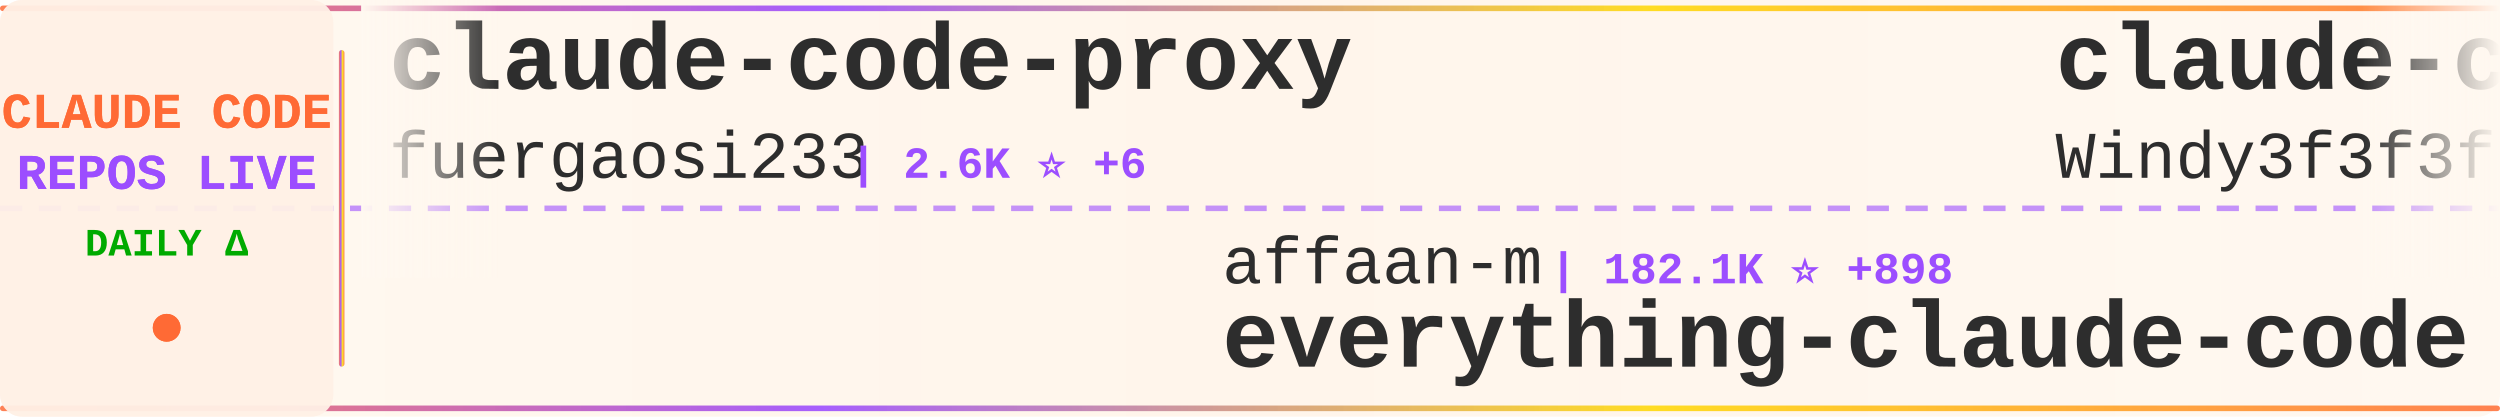
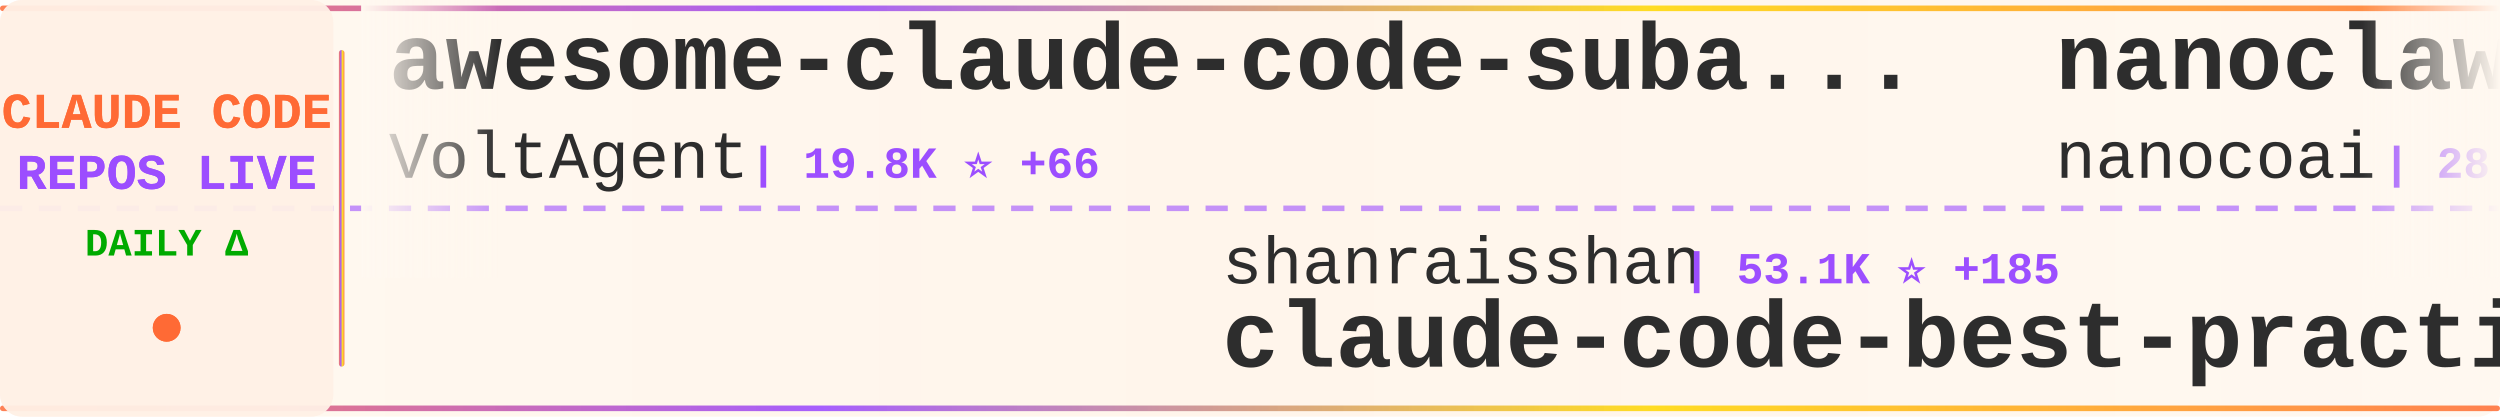
<svg xmlns="http://www.w3.org/2000/svg" width="900" height="150">
  <defs>
    <linearGradient id="tickerBg" x1="0%" y1="0%" x2="100%" y2="0%">
      <stop offset="0%" style="stop-color:#fff8f0;stop-opacity:0.98" />
      <stop offset="50%" style="stop-color:#fff5eb;stop-opacity:1" />
      <stop offset="100%" style="stop-color:#fff8f0;stop-opacity:0.98" />
    </linearGradient>
    <linearGradient id="borderGrad" x1="0%" y1="0%" x2="100%" y2="0%">
      <stop offset="0%" style="stop-color:#FF6B35;stop-opacity:0.85">
        <animate attributeName="stop-opacity" values="0.85;1;0.85" dur="2s" repeatCount="indefinite" />
      </stop>
      <stop offset="33%" style="stop-color:#9C4EFF;stop-opacity:0.9">
        <animate attributeName="stop-opacity" values="0.9;1;0.9" dur="2.2s" repeatCount="indefinite" />
      </stop>
      <stop offset="66%" style="stop-color:#FFD700;stop-opacity:0.85">
        <animate attributeName="stop-opacity" values="0.85;1;0.85" dur="1.8s" repeatCount="indefinite" />
      </stop>
      <stop offset="100%" style="stop-color:#FF6B35;stop-opacity:0.85">
        <animate attributeName="stop-opacity" values="0.85;1;0.85" dur="2s" repeatCount="indefinite" />
      </stop>
    </linearGradient>
    <filter id="textGlow">
      <feGaussianBlur stdDeviation="0.15" result="coloredBlur" />
      <feMerge>
        <feMergeNode in="coloredBlur" />
        <feMergeNode in="SourceGraphic" />
      </feMerge>
    </filter>
    <filter id="metricGlow">
      <feGaussianBlur stdDeviation="0.2" result="coloredBlur" />
      <feMerge>
        <feMergeNode in="coloredBlur" />
        <feMergeNode in="SourceGraphic" />
      </feMerge>
    </filter>
    <linearGradient id="leftFade" x1="0%" y1="0%" x2="100%" y2="0%">
      <stop offset="0%" style="stop-color:#fff8f0;stop-opacity:1" />
      <stop offset="100%" style="stop-color:#fff8f0;stop-opacity:0" />
    </linearGradient>
    <linearGradient id="rightFade" x1="0%" y1="0%" x2="100%" y2="0%">
      <stop offset="0%" style="stop-color:#fff8f0;stop-opacity:0" />
      <stop offset="100%" style="stop-color:#fff8f0;stop-opacity:1" />
    </linearGradient>
  </defs>
  <rect width="900" height="150" fill="url(#tickerBg)" rx="8" />
  <rect x="0" y="2" width="900" height="2" fill="url(#borderGrad)" rx="1" />
  <rect x="0" y="146" width="900" height="2" fill="url(#borderGrad)" rx="1" />
  <line x1="0" y1="75" x2="900" y2="75" stroke="#9C4EFF" stroke-width="2" stroke-dasharray="8 6" opacity="0.6" />
  <rect x="0" y="0" width="120" height="150" fill="#fff0e6" opacity="0.95" rx="8" />
  <text x="60" y="46" font-family="'Courier New', monospace" font-size="18" font-weight="bold" fill="#FF6B35" text-anchor="middle" filter="url(#textGlow)">
    CLAUDE CODE
  </text>
  <text x="60" y="68" font-family="'Courier New', monospace" font-size="18" font-weight="bold" fill="#9C4EFF" text-anchor="middle" filter="url(#textGlow)">
    REPOS LIVE
  </text>
  <text x="60" y="92" font-family="'Courier New', monospace" font-size="14" font-weight="bold" fill="#00aa00" text-anchor="middle">
    DAILY Δ
  </text>
  <circle cx="60" cy="118" r="5" fill="#FF6B35" filter="url(#metricGlow)">
    <animate attributeName="r" values="4;6;4" dur="1.5s" repeatCount="indefinite" />
    <animate attributeName="opacity" values="0.6;1;0.6" dur="1.5s" repeatCount="indefinite" />
  </circle>
  <rect x="122" y="18" width="2" height="114" fill="url(#borderGrad)" rx="1" />
  <clipPath id="tickerClip">
    <rect x="130" y="0" width="770" height="150" />
  </clipPath>
  <g clip-path="url(#tickerClip)">
    <g id="tickerItems">
      <animateTransform attributeName="transform" attributeType="XML" type="translate" from="0 0" to="-3000 0" dur="54s" repeatCount="indefinite" />
      <g transform="translate(0, 0)">
-         <text x="140" y="32" font-family="'Courier New', monospace" font-size="34" font-weight="bold" fill="#2d2d2d">claude-code-proxy</text>
-         <text x="140" y="64" font-family="'Courier New', monospace" font-size="24" font-weight="normal" fill="#2d2d2d" opacity="1.0">fuergaosi233</text>
-         <text x="306" y="64" font-family="'Courier New', monospace" font-size="16" font-weight="bold" fill="#9C4EFF"> | 2.6K ⭐ +6</text>
+         <text x="140" y="32" font-family="'Courier New', monospace" font-size="34" font-weight="bold" fill="#2d2d2d">awesome-claude-code-suba...</text>
+         <text x="140" y="64" font-family="'Courier New', monospace" font-size="24" font-weight="normal" fill="#2d2d2d" opacity="1.0">VoltAgent</text>
+         <text x="270" y="64" font-family="'Courier New', monospace" font-size="16" font-weight="bold" fill="#9C4EFF"> | 19.8K ⭐ +66</text>
      </g>
      <g transform="translate(300, 0)">
-         <text x="140" y="102" font-family="'Courier New', monospace" font-size="24" font-weight="normal" fill="#2d2d2d" opacity="1.0">affaan-m</text>
-         <text x="258" y="102" font-family="'Courier New', monospace" font-size="16" font-weight="bold" fill="#9C4EFF"> | 182.1K ⭐ +898</text>
-         <text x="140" y="132" font-family="'Courier New', monospace" font-size="34" font-weight="bold" fill="#2d2d2d">everything-claude-code</text>
+         <text x="140" y="102" font-family="'Courier New', monospace" font-size="24" font-weight="normal" fill="#2d2d2d" opacity="1.0">shanraisshan</text>
+         <text x="306" y="102" font-family="'Courier New', monospace" font-size="16" font-weight="bold" fill="#9C4EFF"> | 53.1K ⭐ +185</text>
+         <text x="140" y="132" font-family="'Courier New', monospace" font-size="34" font-weight="bold" fill="#2d2d2d">claude-code-best-practic...</text>
      </g>
      <g transform="translate(600, 0)">
-         <text x="140" y="32" font-family="'Courier New', monospace" font-size="34" font-weight="bold" fill="#2d2d2d">claude-code-from-scratch</text>
-         <text x="140" y="64" font-family="'Courier New', monospace" font-size="24" font-weight="normal" fill="#2d2d2d" opacity="1.0">Windy3f3f3f3f</text>
-         <text x="318" y="64" font-family="'Courier New', monospace" font-size="16" font-weight="bold" fill="#9C4EFF"> | 1.2K ⭐ +8</text>
+         <text x="140" y="32" font-family="'Courier New', monospace" font-size="34" font-weight="bold" fill="#2d2d2d">nanoclaw</text>
+         <text x="140" y="64" font-family="'Courier New', monospace" font-size="24" font-weight="normal" fill="#2d2d2d" opacity="1.0">nanocoai</text>
+         <text x="258" y="64" font-family="'Courier New', monospace" font-size="16" font-weight="bold" fill="#9C4EFF"> | 28.9K ⭐ +29</text>
      </g>
      <g transform="translate(900, 0)">
-         <text x="140" y="102" font-family="'Courier New', monospace" font-size="24" font-weight="normal" fill="#2d2d2d" opacity="1.0">https-deeplearning-ai</text>
-         <text x="414" y="102" font-family="'Courier New', monospace" font-size="16" font-weight="bold" fill="#9C4EFF"> | 509 ⭐</text>
-         <text x="140" y="132" font-family="'Courier New', monospace" font-size="34" font-weight="bold" fill="#2d2d2d">sc-claude-code-files</text>
+         <text x="140" y="102" font-family="'Courier New', monospace" font-size="24" font-weight="normal" fill="#2d2d2d" opacity="1.0">sugyan</text>
+         <text x="234" y="102" font-family="'Courier New', monospace" font-size="16" font-weight="bold" fill="#9C4EFF"> | 1.1K ⭐ +1</text>
+         <text x="140" y="132" font-family="'Courier New', monospace" font-size="34" font-weight="bold" fill="#2d2d2d">claude-code-webui</text>
      </g>
      <g transform="translate(1200, 0)">
-         <text x="140" y="32" font-family="'Courier New', monospace" font-size="34" font-weight="bold" fill="#2d2d2d">claude-code-source-build</text>
-         <text x="140" y="64" font-family="'Courier New', monospace" font-size="24" font-weight="normal" fill="#2d2d2d" opacity="1.0">andrew-kramer-inno</text>
-         <text x="378" y="64" font-family="'Courier New', monospace" font-size="16" font-weight="bold" fill="#9C4EFF"> | 588 ⭐</text>
+         <text x="140" y="32" font-family="'Courier New', monospace" font-size="34" font-weight="bold" fill="#2d2d2d">free-claude-code</text>
+         <text x="140" y="64" font-family="'Courier New', monospace" font-size="24" font-weight="normal" fill="#2d2d2d" opacity="1.0">Alishahryar1</text>
+         <text x="306" y="64" font-family="'Courier New', monospace" font-size="16" font-weight="bold" fill="#9C4EFF"> | 24.6K ⭐ +236</text>
      </g>
      <g transform="translate(1500, 0)">
-         <text x="140" y="102" font-family="'Courier New', monospace" font-size="24" font-weight="normal" fill="#2d2d2d" opacity="1.0">AprilNEA</text>
-         <text x="258" y="102" font-family="'Courier New', monospace" font-size="16" font-weight="bold" fill="#9C4EFF"> | 378 ⭐ +1</text>
-         <text x="140" y="132" font-family="'Courier New', monospace" font-size="34" font-weight="bold" fill="#2d2d2d">claude-code-source</text>
+         <text x="140" y="102" font-family="'Courier New', monospace" font-size="24" font-weight="normal" fill="#2d2d2d" opacity="1.0">SeemSeam</text>
+         <text x="258" y="102" font-family="'Courier New', monospace" font-size="16" font-weight="bold" fill="#9C4EFF"> | 2.6K ⭐ +12</text>
+         <text x="140" y="132" font-family="'Courier New', monospace" font-size="34" font-weight="bold" fill="#2d2d2d">claude_codex_bridge</text>
      </g>
      <g transform="translate(1800, 0)">
-         <text x="140" y="32" font-family="'Courier New', monospace" font-size="34" font-weight="bold" fill="#2d2d2d">cc-switch</text>
-         <text x="140" y="64" font-family="'Courier New', monospace" font-size="24" font-weight="normal" fill="#2d2d2d" opacity="1.0">farion1231</text>
-         <text x="282" y="64" font-family="'Courier New', monospace" font-size="16" font-weight="bold" fill="#9C4EFF"> | 70.8K ⭐ +1.1K</text>
+         <text x="140" y="32" font-family="'Courier New', monospace" font-size="34" font-weight="bold" fill="#2d2d2d">learn-claude-code</text>
+         <text x="140" y="64" font-family="'Courier New', monospace" font-size="24" font-weight="normal" fill="#2d2d2d" opacity="1.0">shareAI-lab</text>
+         <text x="294" y="64" font-family="'Courier New', monospace" font-size="16" font-weight="bold" fill="#9C4EFF"> | 60.5K ⭐ +239</text>
      </g>
      <g transform="translate(2100, 0)">
-         <text x="140" y="102" font-family="'Courier New', monospace" font-size="24" font-weight="normal" fill="#2d2d2d" opacity="1.0">lorryjovens-hub</text>
-         <text x="342" y="102" font-family="'Courier New', monospace" font-size="16" font-weight="bold" fill="#9C4EFF"> | 1.6K ⭐ +5</text>
-         <text x="140" y="132" font-family="'Courier New', monospace" font-size="34" font-weight="bold" fill="#2d2d2d">claude-code-rust</text>
+         <text x="140" y="102" font-family="'Courier New', monospace" font-size="24" font-weight="normal" fill="#2d2d2d" opacity="1.0">RichardAtCT</text>
+         <text x="294" y="102" font-family="'Courier New', monospace" font-size="16" font-weight="bold" fill="#9C4EFF"> | 2.6K ⭐ +9</text>
+         <text x="140" y="132" font-family="'Courier New', monospace" font-size="34" font-weight="bold" fill="#2d2d2d">claude-code-telegram</text>
      </g>
      <g transform="translate(2400, 0)">
-         <text x="140" y="32" font-family="'Courier New', monospace" font-size="34" font-weight="bold" fill="#2d2d2d">claude-code-sourcemap</text>
-         <text x="140" y="64" font-family="'Courier New', monospace" font-size="24" font-weight="normal" fill="#2d2d2d" opacity="1.0">ChinaSiro</text>
-         <text x="270" y="64" font-family="'Courier New', monospace" font-size="16" font-weight="bold" fill="#9C4EFF"> | 9.2K ⭐ +8</text>
+         <text x="140" y="32" font-family="'Courier New', monospace" font-size="34" font-weight="bold" fill="#2d2d2d">claude-code-showcase</text>
+         <text x="140" y="64" font-family="'Courier New', monospace" font-size="24" font-weight="normal" fill="#2d2d2d" opacity="1.0">ChrisWiles</text>
+         <text x="282" y="64" font-family="'Courier New', monospace" font-size="16" font-weight="bold" fill="#9C4EFF"> | 5.9K ⭐ +5</text>
      </g>
      <g transform="translate(2700, 0)">
-         <text x="140" y="102" font-family="'Courier New', monospace" font-size="24" font-weight="normal" fill="#2d2d2d" opacity="1.0">musistudio</text>
-         <text x="282" y="102" font-family="'Courier New', monospace" font-size="16" font-weight="bold" fill="#9C4EFF"> | 34.0K ⭐ +67</text>
-         <text x="140" y="132" font-family="'Courier New', monospace" font-size="34" font-weight="bold" fill="#2d2d2d">claude-code-router</text>
+         <text x="140" y="102" font-family="'Courier New', monospace" font-size="24" font-weight="normal" fill="#2d2d2d" opacity="1.0">huangserva</text>
+         <text x="282" y="102" font-family="'Courier New', monospace" font-size="16" font-weight="bold" fill="#9C4EFF"> | 582 ⭐</text>
+         <text x="140" y="132" font-family="'Courier New', monospace" font-size="34" font-weight="bold" fill="#2d2d2d">claude-code-cli</text>
      </g>
      <g transform="translate(3000, 0)">
-         <text x="140" y="32" font-family="'Courier New', monospace" font-size="34" font-weight="bold" fill="#2d2d2d">claude-code-proxy</text>
-         <text x="140" y="64" font-family="'Courier New', monospace" font-size="24" font-weight="normal" fill="#2d2d2d" opacity="1.0">fuergaosi233</text>
-         <text x="306" y="64" font-family="'Courier New', monospace" font-size="16" font-weight="bold" fill="#9C4EFF"> | 2.6K ⭐ +6</text>
+         <text x="140" y="32" font-family="'Courier New', monospace" font-size="34" font-weight="bold" fill="#2d2d2d">awesome-claude-code-suba...</text>
+         <text x="140" y="64" font-family="'Courier New', monospace" font-size="24" font-weight="normal" fill="#2d2d2d" opacity="1.0">VoltAgent</text>
+         <text x="270" y="64" font-family="'Courier New', monospace" font-size="16" font-weight="bold" fill="#9C4EFF"> | 19.8K ⭐ +66</text>
      </g>
      <g transform="translate(3300, 0)">
-         <text x="140" y="102" font-family="'Courier New', monospace" font-size="24" font-weight="normal" fill="#2d2d2d" opacity="1.0">affaan-m</text>
-         <text x="258" y="102" font-family="'Courier New', monospace" font-size="16" font-weight="bold" fill="#9C4EFF"> | 182.1K ⭐ +898</text>
-         <text x="140" y="132" font-family="'Courier New', monospace" font-size="34" font-weight="bold" fill="#2d2d2d">everything-claude-code</text>
+         <text x="140" y="102" font-family="'Courier New', monospace" font-size="24" font-weight="normal" fill="#2d2d2d" opacity="1.0">shanraisshan</text>
+         <text x="306" y="102" font-family="'Courier New', monospace" font-size="16" font-weight="bold" fill="#9C4EFF"> | 53.1K ⭐ +185</text>
+         <text x="140" y="132" font-family="'Courier New', monospace" font-size="34" font-weight="bold" fill="#2d2d2d">claude-code-best-practic...</text>
      </g>
      <g transform="translate(3600, 0)">
-         <text x="140" y="32" font-family="'Courier New', monospace" font-size="34" font-weight="bold" fill="#2d2d2d">claude-code-from-scratch</text>
-         <text x="140" y="64" font-family="'Courier New', monospace" font-size="24" font-weight="normal" fill="#2d2d2d" opacity="1.0">Windy3f3f3f3f</text>
-         <text x="318" y="64" font-family="'Courier New', monospace" font-size="16" font-weight="bold" fill="#9C4EFF"> | 1.2K ⭐ +8</text>
+         <text x="140" y="32" font-family="'Courier New', monospace" font-size="34" font-weight="bold" fill="#2d2d2d">nanoclaw</text>
+         <text x="140" y="64" font-family="'Courier New', monospace" font-size="24" font-weight="normal" fill="#2d2d2d" opacity="1.0">nanocoai</text>
+         <text x="258" y="64" font-family="'Courier New', monospace" font-size="16" font-weight="bold" fill="#9C4EFF"> | 28.9K ⭐ +29</text>
      </g>
      <g transform="translate(3900, 0)">
-         <text x="140" y="102" font-family="'Courier New', monospace" font-size="24" font-weight="normal" fill="#2d2d2d" opacity="1.0">https-deeplearning-ai</text>
-         <text x="414" y="102" font-family="'Courier New', monospace" font-size="16" font-weight="bold" fill="#9C4EFF"> | 509 ⭐</text>
-         <text x="140" y="132" font-family="'Courier New', monospace" font-size="34" font-weight="bold" fill="#2d2d2d">sc-claude-code-files</text>
+         <text x="140" y="102" font-family="'Courier New', monospace" font-size="24" font-weight="normal" fill="#2d2d2d" opacity="1.0">sugyan</text>
+         <text x="234" y="102" font-family="'Courier New', monospace" font-size="16" font-weight="bold" fill="#9C4EFF"> | 1.1K ⭐ +1</text>
+         <text x="140" y="132" font-family="'Courier New', monospace" font-size="34" font-weight="bold" fill="#2d2d2d">claude-code-webui</text>
      </g>
    </g>
  </g>
  <rect x="130" y="0" width="50" height="100" fill="url(#leftFade)" />
  <rect x="850" y="0" width="50" height="100" fill="url(#rightFade)" />
</svg>
